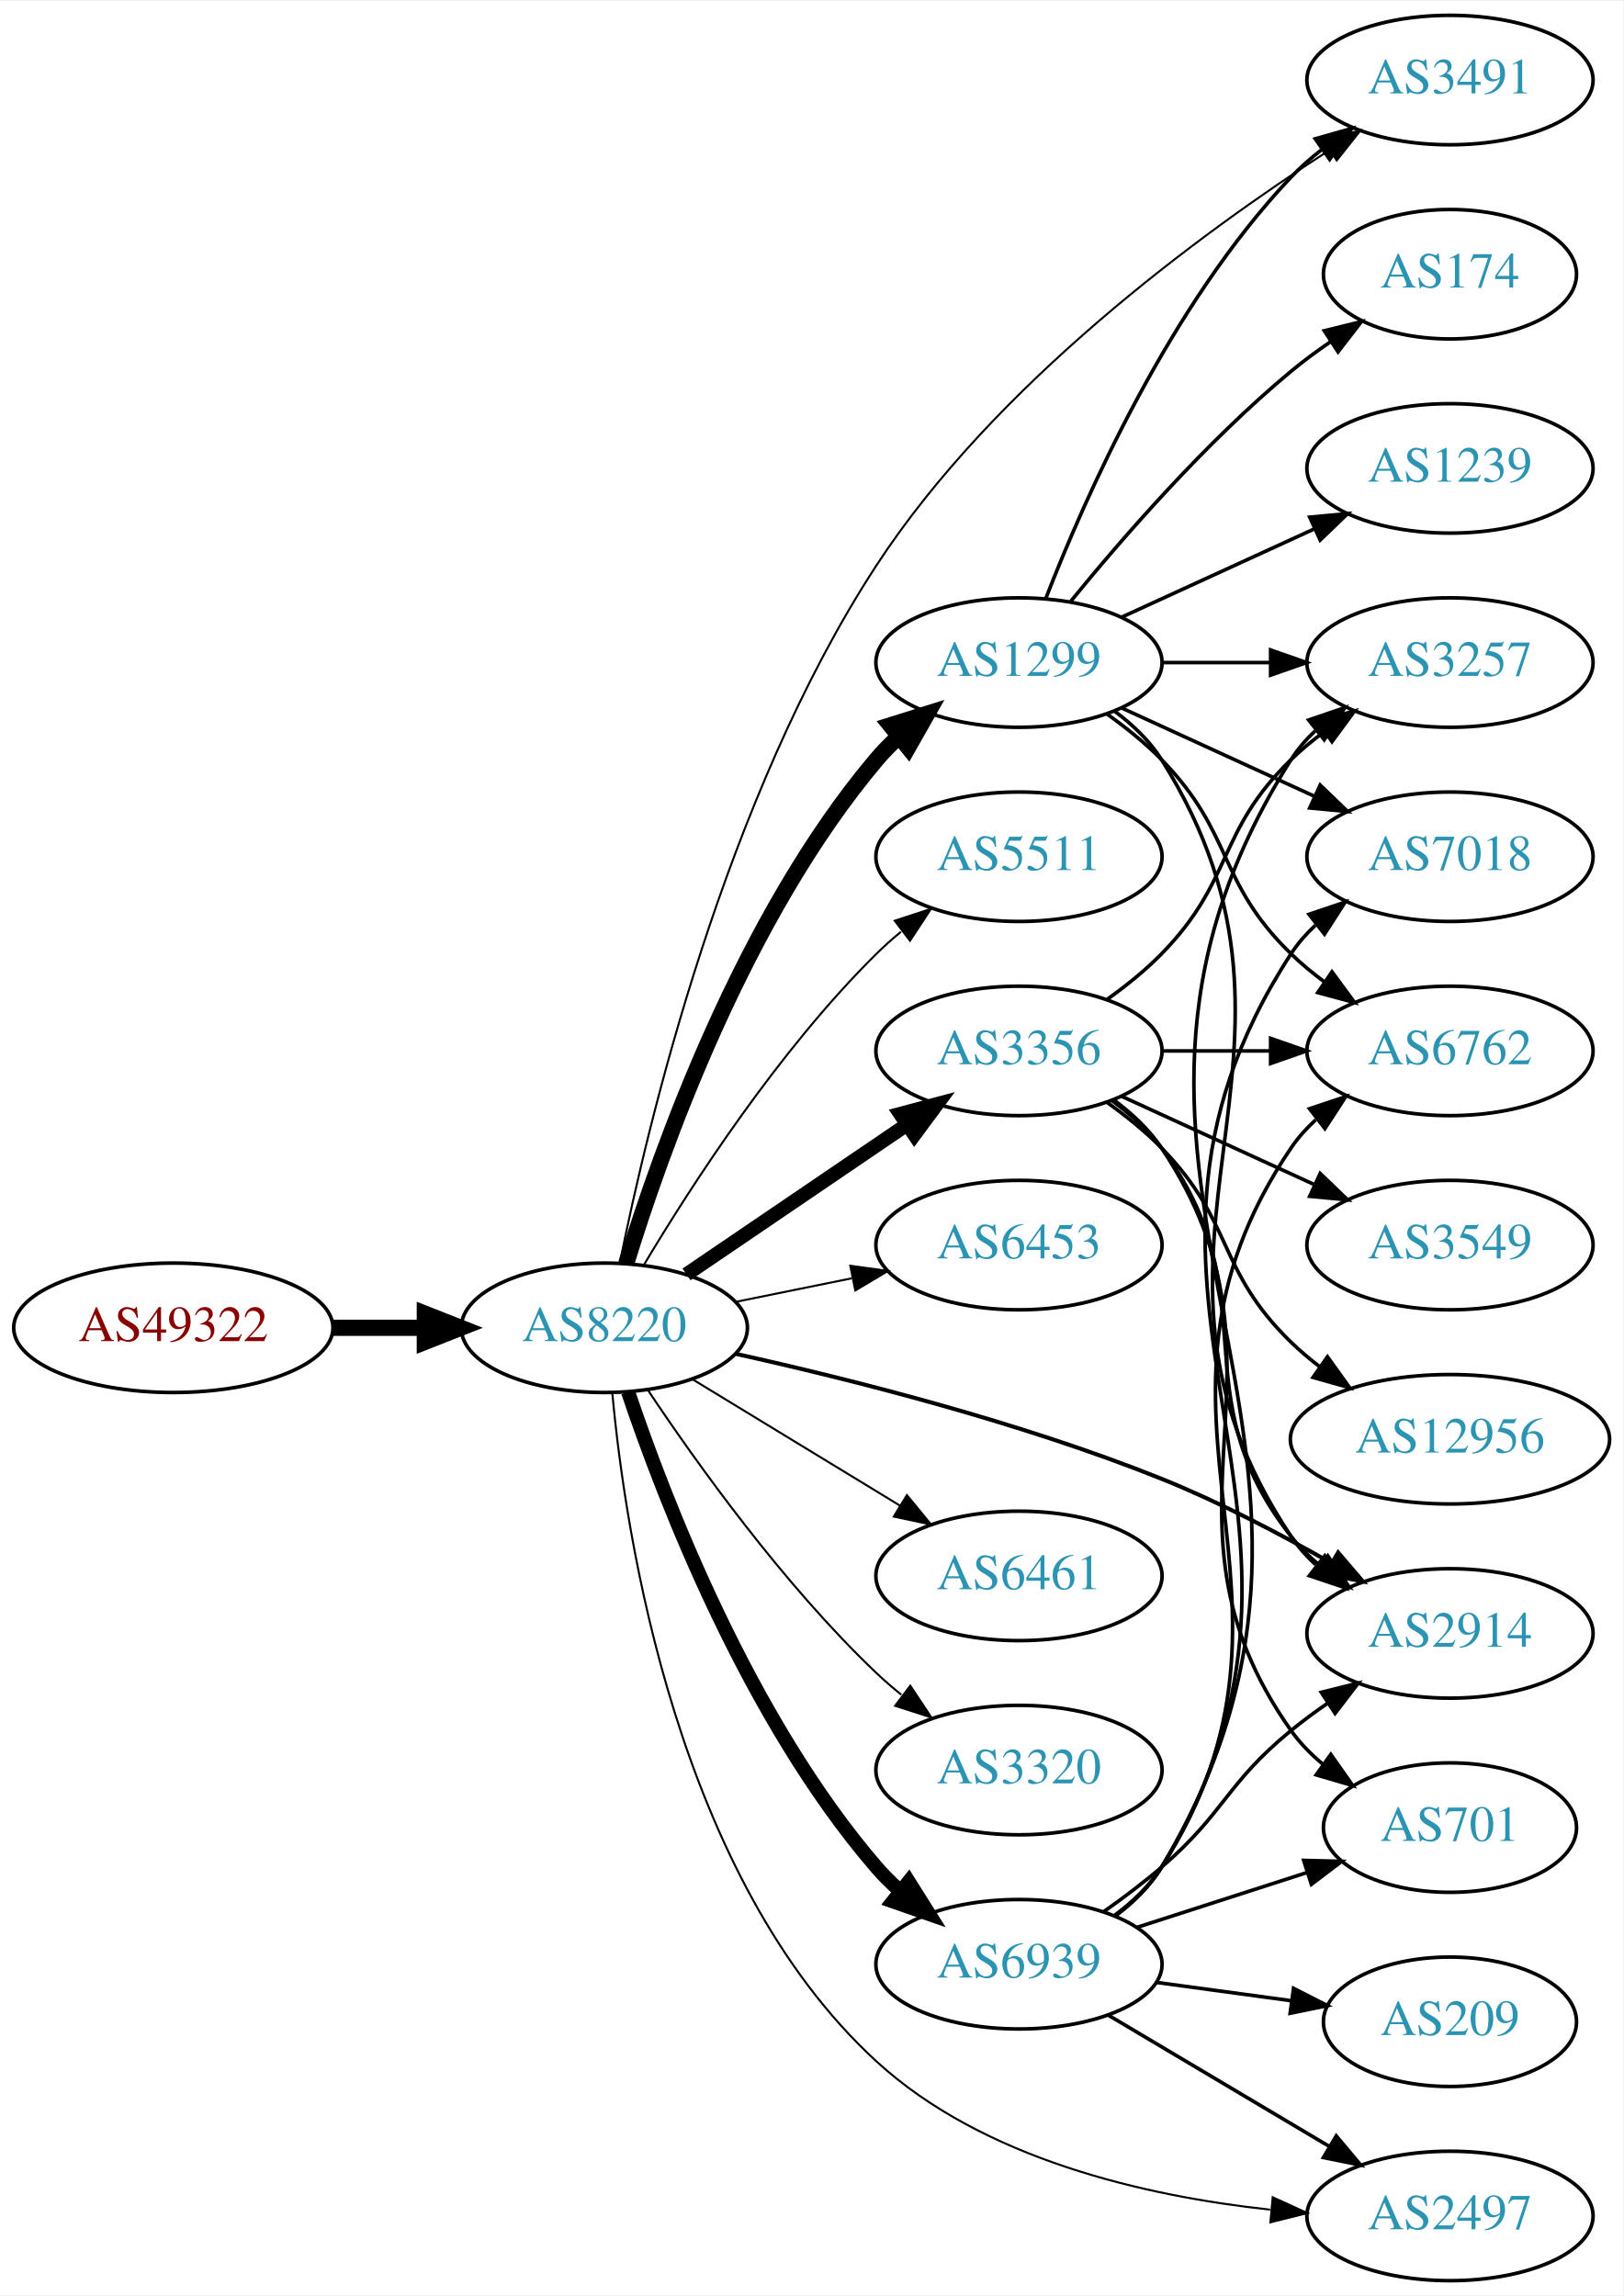
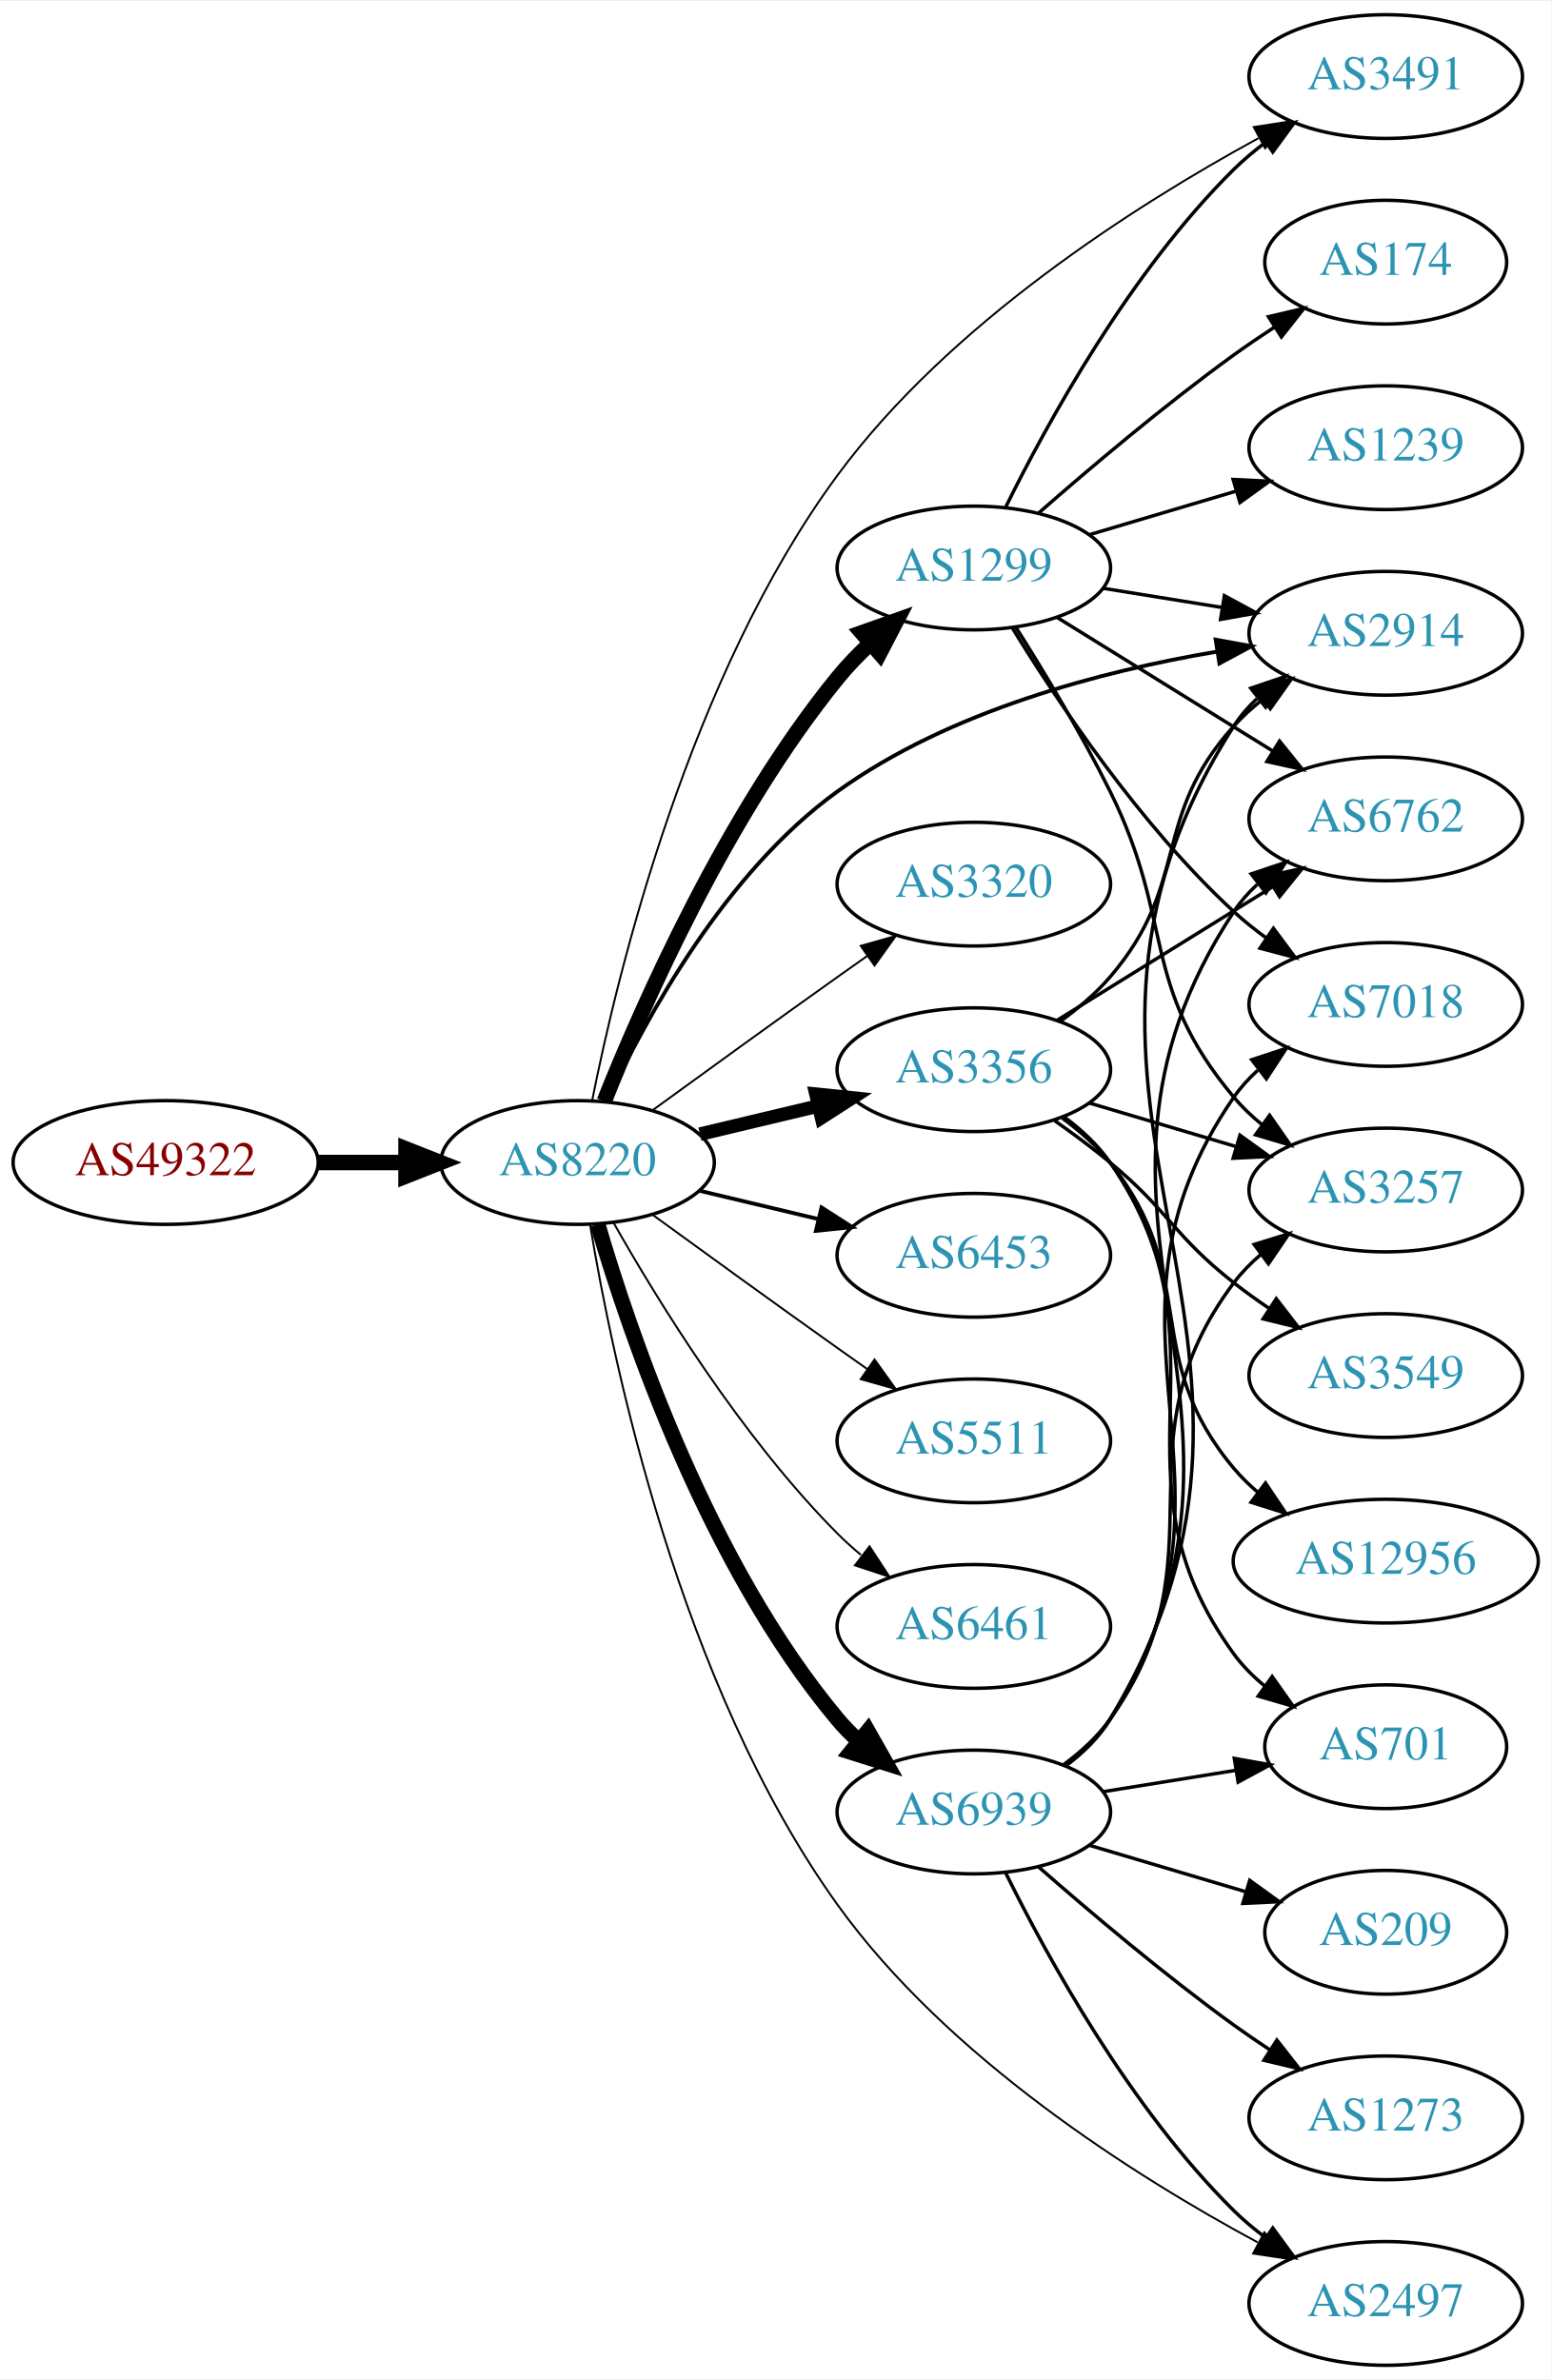
- <svg xmlns="http://www.w3.org/2000/svg" xmlns:xlink="http://www.w3.org/1999/xlink" width="451pt" height="638pt" viewBox="0.00 0.00 451.37 638.00">
-   <g id="graph0" class="graph" transform="scale(1 1) rotate(0) translate(4 634)">
-     <polygon fill="white" stroke="none" points="-4,4 -4,-634 447.37,-634 447.37,4 -4,4" />
+ <svg xmlns="http://www.w3.org/2000/svg" xmlns:xlink="http://www.w3.org/1999/xlink" width="451pt" height="692pt" viewBox="0.00 0.00 451.37 692.00">
+   <g id="graph0" class="graph" transform="scale(1 1) rotate(0) translate(4 688)">
+     <polygon fill="white" stroke="none" points="-4,4 -4,-688 447.37,-688 447.37,4 -4,4" />
    <g id="node1" class="node">
      <g id="a_node1">
        <a xlink:href="/asn/49322" xlink:title="AS49322 ~ ViM Internetdienstleistungen GmbH [AT]">
-           <ellipse fill="#ffffff" stroke="black" cx="44.196" cy="-265" rx="44.393" ry="18" />
-           <text text-anchor="middle" x="44.196" y="-261.3" font-family="Times,serif" font-size="14.00" fill="#880000">AS49322</text>
+           <ellipse fill="#ffffff" stroke="black" cx="44.196" cy="-350" rx="44.393" ry="18" />
+           <text text-anchor="middle" x="44.196" y="-346.3" font-family="Times,serif" font-size="14.00" fill="#880000">AS49322</text>
        </a>
      </g>
    </g>
    <g id="node2" class="node">
      <g id="a_node2">
        <a xlink:href="/asn/8220" xlink:title="AS8220 ~ COLT [GB]">
-           <ellipse fill="#ffffff" stroke="black" cx="164.039" cy="-265" rx="39.794" ry="18" />
-           <text text-anchor="middle" x="164.039" y="-261.3" font-family="Times,serif" font-size="14.00" fill="#2c94b3">AS8220</text>
+           <ellipse fill="#ffffff" stroke="black" cx="164.039" cy="-350" rx="39.794" ry="18" />
+           <text text-anchor="middle" x="164.039" y="-346.3" font-family="Times,serif" font-size="14.00" fill="#2c94b3">AS8220</text>
        </a>
      </g>
    </g>
    <g id="edge1" class="edge">
-       <path fill="none" stroke="black" stroke-width="4.5" d="M88.407,-265C96.72,-265 105.482,-265 113.965,-265" />
-       <polygon fill="black" stroke="black" stroke-width="4.5" points="114.123,-268.938 124.123,-265 114.123,-261.063 114.123,-268.938" />
+       <path fill="none" stroke="black" stroke-width="4.5" d="M88.407,-350C96.72,-350 105.482,-350 113.965,-350" />
+       <polygon fill="black" stroke="black" stroke-width="4.5" points="114.123,-353.938 124.123,-350 114.123,-346.063 114.123,-353.938" />
    </g>
    <g id="node3" class="node">
      <g id="a_node3">
        <a xlink:href="/asn/1299" xlink:title="AS1299 ~ Telia Carrier [EU]">
-           <ellipse fill="#ffffff" stroke="black" cx="279.332" cy="-450" rx="39.794" ry="18" />
-           <text text-anchor="middle" x="279.332" y="-446.3" font-family="Times,serif" font-size="14.00" fill="#2c94b3">AS1299</text>
+           <ellipse fill="#ffffff" stroke="black" cx="279.332" cy="-523" rx="39.794" ry="18" />
+           <text text-anchor="middle" x="279.332" y="-519.3" font-family="Times,serif" font-size="14.00" fill="#2c94b3">AS1299</text>
        </a>
      </g>
    </g>
    <g id="edge2" class="edge">
-       <path fill="none" stroke="black" stroke-width="4.5" d="M170.1,-282.8C179.636,-313.948 202.695,-379.188 239.685,-423 241.566,-425.228 243.672,-427.359 245.904,-429.376" />
-       <polygon fill="black" stroke="black" stroke-width="4.5" points="243.578,-432.559 253.833,-435.775 248.524,-426.431 243.578,-432.559" />
+       <path fill="none" stroke="black" stroke-width="4.5" d="M171.798,-367.805C183.029,-395.923 207.518,-451.469 239.685,-491 242.546,-494.516 245.84,-497.924 249.274,-501.124" />
+       <polygon fill="black" stroke="black" stroke-width="4.5" points="246.769,-504.163 256.898,-507.755 251.937,-498.221 246.769,-504.163" />
    </g>
    <g id="node4" class="node">
      <g id="a_node4">
-         <a xlink:href="/asn/3356" xlink:title="AS3356 ~ Level 3 Parent, LLC [US]">
-           <ellipse fill="#ffffff" stroke="black" cx="279.332" cy="-342" rx="39.794" ry="18" />
-           <text text-anchor="middle" x="279.332" y="-338.3" font-family="Times,serif" font-size="14.00" fill="#2c94b3">AS3356</text>
+         <a xlink:href="/asn/2914" xlink:title="AS2914 ~ NTT America, Inc. [US]">
+           <ellipse fill="#ffffff" stroke="black" cx="399.174" cy="-504" rx="39.794" ry="18" />
+           <text text-anchor="middle" x="399.174" y="-500.3" font-family="Times,serif" font-size="14.00" fill="#2c94b3">AS2914</text>
        </a>
      </g>
    </g>
    <g id="edge3" class="edge">
-       <path fill="none" stroke="black" stroke-width="3.938" d="M186.883,-279.846C204.28,-291.67 228.827,-308.354 248.11,-321.46" />
-       <polygon fill="black" stroke="black" stroke-width="3.938" points="246.317,-324.473 256.555,-327.199 250.251,-318.683 246.317,-324.473" />
+       <path fill="none" stroke="black" stroke-width="1.125" d="M172.625,-367.77C183.798,-391.818 206.951,-434.42 239.685,-458 272.235,-481.447 316.59,-493.007 350.099,-498.668" />
+       <polygon fill="black" stroke="black" stroke-width="1.125" points="349.704,-502.149 360.126,-500.242 350.79,-495.233 349.704,-502.149" />
    </g>
    <g id="node5" class="node">
      <g id="a_node5">
-         <a xlink:href="/asn/5511" xlink:title="AS5511 ~ Orange S.A. [FR]">
-           <ellipse fill="#ffffff" stroke="black" cx="279.332" cy="-396" rx="39.794" ry="18" />
-           <text text-anchor="middle" x="279.332" y="-392.3" font-family="Times,serif" font-size="14.00" fill="#2c94b3">AS5511</text>
+         <a xlink:href="/asn/3356" xlink:title="AS3356 ~ Level 3 Parent, LLC [US]">
+           <ellipse fill="#ffffff" stroke="black" cx="279.332" cy="-377" rx="39.794" ry="18" />
+           <text text-anchor="middle" x="279.332" y="-373.3" font-family="Times,serif" font-size="14.00" fill="#2c94b3">AS3356</text>
        </a>
      </g>
    </g>
    <g id="edge4" class="edge">
-       <path fill="none" stroke="black" stroke-width="0.562" d="M175.089,-282.569C188.137,-304.427 212.483,-342.142 239.685,-369 241.815,-371.103 244.124,-373.155 246.519,-375.129" />
-       <polygon fill="black" stroke="black" stroke-width="0.562" points="244.78,-378.206 254.851,-381.498 249.031,-372.644 244.78,-378.206" />
+       <path fill="none" stroke="black" stroke-width="3.938" d="M199.646,-358.248C210.517,-360.838 222.671,-363.735 234.114,-366.462" />
+       <polygon fill="black" stroke="black" stroke-width="3.938" points="233.397,-369.889 243.936,-368.803 235.02,-363.08 233.397,-369.889" />
    </g>
    <g id="node6" class="node">
      <g id="a_node6">
-         <a xlink:href="/asn/2914" xlink:title="AS2914 ~ NTT America, Inc. [US]">
-           <ellipse fill="#ffffff" stroke="black" cx="399.174" cy="-180" rx="39.794" ry="18" />
-           <text text-anchor="middle" x="399.174" y="-176.3" font-family="Times,serif" font-size="14.00" fill="#2c94b3">AS2914</text>
+         <a xlink:href="/asn/3320" xlink:title="AS3320 ~ DTAG [DE]">
+           <ellipse fill="#ffffff" stroke="black" cx="279.332" cy="-431" rx="39.794" ry="18" />
+           <text text-anchor="middle" x="279.332" y="-427.3" font-family="Times,serif" font-size="14.00" fill="#2c94b3">AS3320</text>
        </a>
      </g>
    </g>
    <g id="edge5" class="edge">
-       <path fill="none" stroke="black" stroke-width="1.125" d="M200.644,-257.745C232.342,-250.713 279.647,-238.796 318.978,-223 335.056,-216.543 352.044,-207.626 366.145,-199.585" />
-       <polygon fill="black" stroke="black" stroke-width="1.125" points="368.071,-202.514 374.957,-194.463 364.553,-196.463 368.071,-202.514" />
+       <path fill="none" stroke="black" stroke-width="0.562" d="M185.887,-365.222C200.821,-376.091 221.435,-391.025 239.685,-404 242.506,-406.005 245.449,-408.085 248.397,-410.159" />
+       <polygon fill="black" stroke="black" stroke-width="0.562" points="246.424,-413.05 256.621,-415.926 250.443,-407.319 246.424,-413.05" />
    </g>
    <g id="node7" class="node">
      <g id="a_node7">
-         <a xlink:href="/asn/6453" xlink:title="AS6453 ~ TATA COMMUNICATIONS (AMERICA) INC [US]">
-           <ellipse fill="#ffffff" stroke="black" cx="279.332" cy="-288" rx="39.794" ry="18" />
-           <text text-anchor="middle" x="279.332" y="-284.3" font-family="Times,serif" font-size="14.00" fill="#2c94b3">AS6453</text>
-         </a>
-       </g>
-     </g>
-     <g id="edge6" class="edge">
-       <path fill="none" stroke="black" stroke-width="0.562" d="M200.574,-272.214C210.803,-274.291 222.104,-276.585 232.846,-278.766" />
-       <polygon fill="black" stroke="black" stroke-width="0.562" points="232.425,-282.252 242.922,-280.811 233.818,-275.392 232.425,-282.252" />
-     </g>
-     <g id="node8" class="node">
-       <g id="a_node8">
        <a xlink:href="/asn/2497" xlink:title="AS2497 ~ Internet Initiative Japan Inc. [JP]">
          <ellipse fill="#ffffff" stroke="black" cx="399.174" cy="-18" rx="39.794" ry="18" />
          <text text-anchor="middle" x="399.174" y="-14.3" font-family="Times,serif" font-size="14.00" fill="#2c94b3">AS2497</text>
        </a>
      </g>
    </g>
+     <g id="edge6" class="edge">
+       <path fill="none" stroke="black" stroke-width="0.562" d="M167.689,-331.884C174.161,-292.597 193.728,-197.958 239.685,-134 271.649,-89.516 325.907,-55.183 361.892,-35.778" />
+       <polygon fill="black" stroke="black" stroke-width="0.562" points="363.859,-38.697 371.072,-30.936 360.594,-32.505 363.859,-38.697" />
+     </g>
+     <g id="node8" class="node">
+       <g id="a_node8">
+         <a xlink:href="/asn/6453" xlink:title="AS6453 ~ TATA COMMUNICATIONS (AMERICA) INC [US]">
+           <ellipse fill="#ffffff" stroke="black" cx="279.332" cy="-323" rx="39.794" ry="18" />
+           <text text-anchor="middle" x="279.332" y="-319.3" font-family="Times,serif" font-size="14.00" fill="#2c94b3">AS6453</text>
+         </a>
+       </g>
+     </g>
    <g id="edge7" class="edge">
-       <path fill="none" stroke="black" stroke-width="0.562" d="M166.241,-247.009C169.883,-207.344 184.25,-111.869 239.685,-61 269.383,-33.748 314.615,-23.482 349.167,-19.752" />
-       <polygon fill="black" stroke="black" stroke-width="0.562" points="349.883,-23.201 359.518,-18.793 349.237,-16.23 349.883,-23.201" />
+       <path fill="none" stroke="black" stroke-width="1.125" d="M199.646,-341.752C210.517,-339.162 222.671,-336.265 234.114,-333.538" />
+       <polygon fill="black" stroke="black" stroke-width="1.125" points="235.02,-336.92 243.936,-331.197 233.397,-330.111 235.02,-336.92" />
    </g>
    <g id="node9" class="node">
      <g id="a_node9">
-         <a xlink:href="/asn/6461" xlink:title="AS6461 ~ Zayo Bandwidth [US]">
-           <ellipse fill="#ffffff" stroke="black" cx="279.332" cy="-196" rx="39.794" ry="18" />
-           <text text-anchor="middle" x="279.332" y="-192.3" font-family="Times,serif" font-size="14.00" fill="#2c94b3">AS6461</text>
+         <a xlink:href="/asn/5511" xlink:title="AS5511 ~ Orange S.A. [FR]">
+           <ellipse fill="#ffffff" stroke="black" cx="279.332" cy="-269" rx="39.794" ry="18" />
+           <text text-anchor="middle" x="279.332" y="-265.3" font-family="Times,serif" font-size="14.00" fill="#2c94b3">AS5511</text>
        </a>
      </g>
    </g>
    <g id="edge8" class="edge">
-       <path fill="none" stroke="black" stroke-width="0.562" d="M188.513,-250.703C205.223,-240.526 227.878,-226.728 246.255,-215.536" />
-       <polygon fill="black" stroke="black" stroke-width="0.562" points="248.167,-218.469 254.887,-210.279 244.526,-212.491 248.167,-218.469" />
+       <path fill="none" stroke="black" stroke-width="0.562" d="M185.887,-334.778C200.821,-323.909 221.435,-308.975 239.685,-296 242.506,-293.995 245.449,-291.915 248.397,-289.841" />
+       <polygon fill="black" stroke="black" stroke-width="0.562" points="250.443,-292.681 256.621,-284.074 246.424,-286.95 250.443,-292.681" />
    </g>
    <g id="node10" class="node">
      <g id="a_node10">
-         <a xlink:href="/asn/3320" xlink:title="AS3320 ~ DTAG [DE]">
-           <ellipse fill="#ffffff" stroke="black" cx="279.332" cy="-142" rx="39.794" ry="18" />
-           <text text-anchor="middle" x="279.332" y="-138.3" font-family="Times,serif" font-size="14.00" fill="#2c94b3">AS3320</text>
+         <a xlink:href="/asn/6461" xlink:title="AS6461 ~ Zayo Bandwidth [US]">
+           <ellipse fill="#ffffff" stroke="black" cx="279.332" cy="-215" rx="39.794" ry="18" />
+           <text text-anchor="middle" x="279.332" y="-211.3" font-family="Times,serif" font-size="14.00" fill="#2c94b3">AS6461</text>
        </a>
      </g>
    </g>
    <g id="edge9" class="edge">
-       <path fill="none" stroke="black" stroke-width="0.562" d="M176.081,-247.789C189.573,-227.542 213.82,-193.577 239.685,-169 241.855,-166.939 244.193,-164.915 246.607,-162.961" />
-       <polygon fill="black" stroke="black" stroke-width="0.562" points="249.112,-165.455 254.974,-156.63 244.888,-159.873 249.112,-165.455" />
+       <path fill="none" stroke="black" stroke-width="0.562" d="M174.498,-332.51C187.28,-309.904 211.712,-270.114 239.685,-242 241.796,-239.879 244.092,-237.812 246.477,-235.829" />
+       <polygon fill="black" stroke="black" stroke-width="0.562" points="248.993,-238.31 254.793,-229.444 244.73,-232.758 248.993,-238.31" />
    </g>
    <g id="node11" class="node">
      <g id="a_node11">
        <a xlink:href="/asn/6939" xlink:title="AS6939 ~ Hurricane Electric LLC [US]">
-           <ellipse fill="#ffffff" stroke="black" cx="279.332" cy="-88" rx="39.794" ry="18" />
-           <text text-anchor="middle" x="279.332" y="-84.3" font-family="Times,serif" font-size="14.00" fill="#2c94b3">AS6939</text>
+           <ellipse fill="#ffffff" stroke="black" cx="279.332" cy="-161" rx="39.794" ry="18" />
+           <text text-anchor="middle" x="279.332" y="-157.3" font-family="Times,serif" font-size="14.00" fill="#2c94b3">AS6939</text>
        </a>
      </g>
    </g>
    <g id="edge10" class="edge">
-       <path fill="none" stroke="black" stroke-width="3.938" d="M170.644,-247.163C180.711,-217.248 204.172,-156.202 239.685,-115 241.639,-112.733 243.823,-110.563 246.131,-108.509" />
-       <polygon fill="black" stroke="black" stroke-width="3.938" points="248.667,-110.963 254.307,-101.994 244.305,-105.489 248.667,-110.963" />
+       <path fill="none" stroke="black" stroke-width="4.5" d="M169.913,-331.998C179.227,-300.156 202.043,-233.019 239.685,-188 241.555,-185.763 243.654,-183.626 245.88,-181.604" />
+       <polygon fill="black" stroke="black" stroke-width="4.5" points="248.502,-184.548 253.799,-175.196 243.548,-178.426 248.502,-184.548" />
    </g>
    <g id="node12" class="node">
      <g id="a_node12">
        <a xlink:href="/asn/3491" xlink:title="AS3491 ~ PCCW Global, Inc. [US]">
-           <ellipse fill="#ffffff" stroke="black" cx="399.174" cy="-612" rx="39.794" ry="18" />
-           <text text-anchor="middle" x="399.174" y="-608.3" font-family="Times,serif" font-size="14.00" fill="#2c94b3">AS3491</text>
+           <ellipse fill="#ffffff" stroke="black" cx="399.174" cy="-666" rx="39.794" ry="18" />
+           <text text-anchor="middle" x="399.174" y="-662.3" font-family="Times,serif" font-size="14.00" fill="#2c94b3">AS3491</text>
        </a>
      </g>
    </g>
    <g id="edge11" class="edge">
-       <path fill="none" stroke="black" stroke-width="0.562" d="M168.352,-283.042C176.004,-321.326 197.561,-412.466 239.685,-477 272.56,-527.364 329.658,-569.292 365.6,-592.472" />
-       <polygon fill="black" stroke="black" stroke-width="0.562" points="363.934,-595.56 374.255,-597.955 367.681,-589.647 363.934,-595.56" />
-     </g>
-     <g id="edge14" class="edge">
-       <path fill="none" stroke="black" d="M305.858,-436.528C310.903,-432.777 315.658,-428.26 318.978,-423 370.928,-340.7 300.94,-287.944 354.978,-207 356.893,-204.131 359.227,-201.51 361.808,-199.128" />
-       <polygon fill="black" stroke="black" points="364.359,-201.579 370.12,-192.687 360.071,-196.046 364.359,-201.579" />
-     </g>
-     <g id="edge15" class="edge">
-       <path fill="none" stroke="black" d="M286.855,-467.994C297.605,-495.728 321.262,-549.429 354.978,-585 357.564,-587.728 360.481,-590.294 363.55,-592.677" />
-       <polygon fill="black" stroke="black" points="361.704,-595.658 371.898,-598.543 365.728,-589.93 361.704,-595.658" />
+       <path fill="none" stroke="black" stroke-width="0.562" d="M168.314,-368.174C175.722,-405.357 196.578,-491.532 239.685,-550 272.191,-594.089 326.31,-628.523 362.118,-648.058" />
+       <polygon fill="black" stroke="black" stroke-width="0.562" points="360.78,-651.312 371.25,-652.935 364.077,-645.137 360.78,-651.312" />
+     </g>
+     <g id="edge18" class="edge">
+       <path fill="none" stroke="black" d="M316.972,-517.092C327.946,-515.323 340.129,-513.359 351.65,-511.501" />
+       <polygon fill="black" stroke="black" points="352.241,-514.951 361.557,-509.904 351.127,-508.04 352.241,-514.951" />
+     </g>
+     <g id="edge21" class="edge">
+       <path fill="none" stroke="black" d="M288.651,-540.816C300.674,-565.17 324.808,-609.225 354.978,-639 357.801,-641.786 360.96,-644.424 364.251,-646.881" />
+       <polygon fill="black" stroke="black" points="362.361,-649.829 372.588,-652.596 366.319,-644.055 362.361,-649.829" />
    </g>
    <g id="node13" class="node">
      <g id="a_node13">
-         <a xlink:href="/asn/174" xlink:title="AS174 ~ Cogent Communications [US]">
-           <ellipse fill="#ffffff" stroke="black" cx="399.174" cy="-558" rx="35.194" ry="18" />
-           <text text-anchor="middle" x="399.174" y="-554.3" font-family="Times,serif" font-size="14.00" fill="#2c94b3">AS174</text>
-         </a>
-       </g>
-     </g>
-     <g id="edge12" class="edge">
-       <path fill="none" stroke="black" d="M293.751,-467.065C307.865,-484.375 331.28,-511.345 354.978,-531 358.441,-533.872 362.234,-536.669 366.088,-539.308" />
-       <polygon fill="black" stroke="black" points="364.231,-542.275 374.521,-544.797 368.05,-536.408 364.231,-542.275" />
-     </g>
-     <g id="node14" class="node">
-       <g id="a_node14">
-         <a xlink:href="/asn/3257" xlink:title="AS3257 ~ GTT [DE]">
+         <a xlink:href="/asn/6762" xlink:title="AS6762 ~ TELECOM ITALIA SPARKLE S.p.A. [IT]">
          <ellipse fill="#ffffff" stroke="black" cx="399.174" cy="-450" rx="39.794" ry="18" />
-           <text text-anchor="middle" x="399.174" y="-446.3" font-family="Times,serif" font-size="14.00" fill="#2c94b3">AS3257</text>
-         </a>
-       </g>
-     </g>
-     <g id="edge13" class="edge">
-       <path fill="none" stroke="black" d="M319.244,-450C328.798,-450 339.147,-450 349.11,-450" />
-       <polygon fill="black" stroke="black" points="349.302,-453.5 359.302,-450 349.302,-446.5 349.302,-453.5" />
-     </g>
-     <g id="node15" class="node">
-       <g id="a_node15">
-         <a xlink:href="/asn/1239" xlink:title="AS1239 ~ Sprint [US]">
-           <ellipse fill="#ffffff" stroke="black" cx="399.174" cy="-504" rx="39.794" ry="18" />
-           <text text-anchor="middle" x="399.174" y="-500.3" font-family="Times,serif" font-size="14.00" fill="#2c94b3">AS1239</text>
-         </a>
-       </g>
-     </g>
-     <g id="edge16" class="edge">
-       <path fill="none" stroke="black" d="M307.96,-462.661C323.917,-469.973 344.188,-479.261 361.471,-487.181" />
-       <polygon fill="black" stroke="black" points="360.169,-490.435 370.718,-491.419 363.085,-484.071 360.169,-490.435" />
-     </g>
-     <g id="node16" class="node">
-       <g id="a_node16">
-         <a xlink:href="/asn/6762" xlink:title="AS6762 ~ TELECOM ITALIA SPARKLE S.p.A. [IT]">
-           <ellipse fill="#ffffff" stroke="black" cx="399.174" cy="-342" rx="39.794" ry="18" />
-           <text text-anchor="middle" x="399.174" y="-338.3" font-family="Times,serif" font-size="14.00" fill="#2c94b3">AS6762</text>
-         </a>
-       </g>
-     </g>
-     <g id="edge17" class="edge">
-       <path fill="none" stroke="black" d="M303.926,-435.611C309.182,-431.852 314.513,-427.563 318.978,-423 339.151,-402.383 334.285,-389.094 354.978,-369 357.823,-366.237 360.997,-363.614 364.297,-361.166" />
-       <polygon fill="black" stroke="black" points="366.363,-363.994 372.645,-355.462 362.414,-358.214 366.363,-363.994" />
+           <text text-anchor="middle" x="399.174" y="-446.3" font-family="Times,serif" font-size="14.00" fill="#2c94b3">AS6762</text>
+         </a>
+       </g>
+     </g>
+     <g id="edge24" class="edge">
+       <path fill="none" stroke="black" d="M303.614,-508.578C321.529,-497.479 346.486,-482.019 366.263,-469.768" />
+       <polygon fill="black" stroke="black" points="368.283,-472.634 374.941,-464.392 364.596,-466.683 368.283,-472.634" />
    </g>
    <g id="node17" class="node">
      <g id="a_node17">
+         <a xlink:href="/asn/3257" xlink:title="AS3257 ~ GTT [DE]">
+           <ellipse fill="#ffffff" stroke="black" cx="399.174" cy="-342" rx="39.794" ry="18" />
+           <text text-anchor="middle" x="399.174" y="-338.3" font-family="Times,serif" font-size="14.00" fill="#2c94b3">AS3257</text>
+         </a>
+       </g>
+     </g>
+     <g id="edge23" class="edge">
+       <path fill="none" stroke="black" d="M291.57,-505.747C299.71,-492.874 310.695,-474.702 318.978,-458 337.936,-419.774 327.547,-401.683 354.978,-369 357.394,-366.121 360.199,-363.454 363.196,-361.007" />
+       <polygon fill="black" stroke="black" points="365.386,-363.744 371.446,-355.054 361.289,-358.068 365.386,-363.744" />
+     </g>
+     <g id="node18" class="node">
+       <g id="a_node18">
        <a xlink:href="/asn/7018" xlink:title="AS7018 ~ AT&amp;T Services, Inc. [US]">
          <ellipse fill="#ffffff" stroke="black" cx="399.174" cy="-396" rx="39.794" ry="18" />
          <text text-anchor="middle" x="399.174" y="-392.3" font-family="Times,serif" font-size="14.00" fill="#2c94b3">AS7018</text>
        </a>
      </g>
    </g>
-     <g id="edge18" class="edge">
-       <path fill="none" stroke="black" d="M307.96,-437.339C323.917,-430.027 344.188,-420.739 361.471,-412.819" />
-       <polygon fill="black" stroke="black" points="363.085,-415.929 370.718,-408.581 360.169,-409.565 363.085,-415.929" />
-     </g>
    <g id="edge19" class="edge">
-       <path fill="none" stroke="black" d="M305.262,-328.118C310.338,-324.389 315.256,-319.984 318.978,-315 349.249,-274.458 323.679,-246.754 354.978,-207 357.303,-204.047 360.047,-201.33 363.006,-198.853" />
-       <polygon fill="black" stroke="black" points="365.199,-201.585 371.203,-192.855 361.065,-195.936 365.199,-201.585" />
+       <path fill="none" stroke="black" d="M290.541,-505.546C303.573,-484.281 327.723,-448.092 354.978,-423 357.896,-420.314 361.117,-417.74 364.445,-415.322" />
+       <polygon fill="black" stroke="black" points="366.503,-418.156 372.829,-409.657 362.584,-412.356 366.503,-418.156" />
+     </g>
+     <g id="node19" class="node">
+       <g id="a_node19">
+         <a xlink:href="/asn/1239" xlink:title="AS1239 ~ Sprint [US]">
+           <ellipse fill="#ffffff" stroke="black" cx="399.174" cy="-558" rx="39.794" ry="18" />
+           <text text-anchor="middle" x="399.174" y="-554.3" font-family="Times,serif" font-size="14.00" fill="#2c94b3">AS1239</text>
+         </a>
+       </g>
+     </g>
+     <g id="edge20" class="edge">
+       <path fill="none" stroke="black" d="M312.845,-532.657C326.001,-536.564 341.373,-541.13 355.417,-545.301" />
+       <polygon fill="black" stroke="black" points="354.776,-548.761 365.358,-548.253 356.769,-542.051 354.776,-548.761" />
+     </g>
+     <g id="node20" class="node">
+       <g id="a_node20">
+         <a xlink:href="/asn/174" xlink:title="AS174 ~ Cogent Communications [US]">
+           <ellipse fill="#ffffff" stroke="black" cx="399.174" cy="-612" rx="35.194" ry="18" />
+           <text text-anchor="middle" x="399.174" y="-608.3" font-family="Times,serif" font-size="14.00" fill="#2c94b3">AS174</text>
+         </a>
+       </g>
    </g>
    <g id="edge22" class="edge">
-       <path fill="none" stroke="black" d="M303.926,-356.389C309.182,-360.148 314.513,-364.437 318.978,-369 339.151,-389.617 334.285,-402.906 354.978,-423 357.823,-425.763 360.997,-428.386 364.297,-430.834" />
-       <polygon fill="black" stroke="black" points="362.414,-433.786 372.645,-436.538 366.363,-428.006 362.414,-433.786" />
-     </g>
-     <g id="edge23" class="edge">
-       <path fill="none" stroke="black" d="M319.244,-342C328.798,-342 339.147,-342 349.11,-342" />
-       <polygon fill="black" stroke="black" points="349.302,-345.5 359.302,-342 349.302,-338.5 349.302,-345.5" />
-     </g>
-     <g id="node18" class="node">
-       <g id="a_node18">
+       <path fill="none" stroke="black" d="M298.189,-538.995C312.979,-551.954 334.771,-570.394 354.978,-585 358.707,-587.696 362.705,-590.411 366.708,-593.026" />
+       <polygon fill="black" stroke="black" points="365.063,-596.128 375.378,-598.546 368.822,-590.223 365.063,-596.128" />
+     </g>
+     <g id="edge14" class="edge">
+       <path fill="none" stroke="black" d="M304.369,-390.983C309.606,-394.758 314.819,-399.157 318.978,-404 342.546,-431.444 330.715,-450.168 354.978,-477 357.499,-479.788 360.373,-482.394 363.414,-484.802" />
+       <polygon fill="black" stroke="black" points="361.545,-487.768 371.725,-490.703 365.598,-482.06 361.545,-487.768" />
+     </g>
+     <g id="edge12" class="edge">
+       <path fill="none" stroke="black" d="M303.614,-391.422C321.529,-402.521 346.486,-417.981 366.263,-430.232" />
+       <polygon fill="black" stroke="black" points="364.596,-433.317 374.941,-435.608 368.283,-427.366 364.596,-433.317" />
+     </g>
+     <g id="node14" class="node">
+       <g id="a_node14">
        <a xlink:href="/asn/3549" xlink:title="AS3549 ~ Level 3 Parent, LLC [US]">
          <ellipse fill="#ffffff" stroke="black" cx="399.174" cy="-288" rx="39.794" ry="18" />
          <text text-anchor="middle" x="399.174" y="-284.3" font-family="Times,serif" font-size="14.00" fill="#2c94b3">AS3549</text>
        </a>
      </g>
    </g>
-     <g id="edge20" class="edge">
-       <path fill="none" stroke="black" d="M307.96,-329.339C323.917,-322.027 344.188,-312.739 361.471,-304.819" />
-       <polygon fill="black" stroke="black" points="363.085,-307.929 370.718,-300.581 360.169,-301.565 363.085,-307.929" />
-     </g>
-     <g id="node19" class="node">
-       <g id="a_node19">
-         <a xlink:href="/asn/701" xlink:title="AS701 ~ UUNET [US]">
-           <ellipse fill="#ffffff" stroke="black" cx="399.174" cy="-126" rx="35.194" ry="18" />
-           <text text-anchor="middle" x="399.174" y="-122.3" font-family="Times,serif" font-size="14.00" fill="#2c94b3">AS701</text>
-         </a>
-       </g>
-     </g>
-     <g id="edge21" class="edge">
-       <path fill="none" stroke="black" d="M305.651,-328.393C310.707,-324.649 315.518,-320.169 318.978,-315 360.003,-253.706 312.399,-213.225 354.978,-153 357.448,-149.507 360.527,-146.37 363.896,-143.579" />
-       <polygon fill="black" stroke="black" points="366.035,-146.352 372.136,-137.69 361.965,-140.657 366.035,-146.352" />
-     </g>
-     <g id="node20" class="node">
-       <g id="a_node20">
+     <g id="edge13" class="edge">
+       <path fill="none" stroke="black" d="M302.857,-362.176C308.264,-358.371 313.93,-354.171 318.978,-350 336.181,-335.786 337.417,-328.769 354.978,-315 358.266,-312.422 361.812,-309.875 365.409,-307.437" />
+       <polygon fill="black" stroke="black" points="367.323,-310.367 373.795,-301.979 363.505,-304.5 367.323,-310.367" />
+     </g>
+     <g id="node15" class="node">
+       <g id="a_node15">
        <a xlink:href="/asn/12956" xlink:title="AS12956 ~ TELXIUS [ES]">
          <ellipse fill="#ffffff" stroke="black" cx="399.174" cy="-234" rx="44.393" ry="18" />
          <text text-anchor="middle" x="399.174" y="-230.3" font-family="Times,serif" font-size="14.00" fill="#2c94b3">AS12956</text>
        </a>
      </g>
    </g>
-     <g id="edge24" class="edge">
-       <path fill="none" stroke="black" d="M303.926,-327.611C309.182,-323.852 314.513,-319.563 318.978,-315 339.151,-294.383 334.285,-281.094 354.978,-261 357.464,-258.586 360.202,-256.278 363.055,-254.1" />
-       <polygon fill="black" stroke="black" points="365.11,-256.934 371.291,-248.329 361.092,-251.202 365.11,-256.934" />
-     </g>
-     <g id="edge31" class="edge">
-       <path fill="none" stroke="black" d="M302.98,-102.678C308.383,-106.487 314.017,-110.726 318.978,-115 336.604,-130.184 336.969,-138.272 354.978,-153 358.213,-155.645 361.725,-158.234 365.302,-160.697" />
-       <polygon fill="black" stroke="black" points="363.384,-163.625 373.666,-166.182 367.223,-157.771 363.384,-163.625" />
+     <g id="edge15" class="edge">
+       <path fill="none" stroke="black" d="M305.034,-362.942C310.122,-359.221 315.102,-354.865 318.978,-350 345.564,-316.626 327.547,-293.683 354.978,-261 357.082,-258.494 359.48,-256.148 362.043,-253.968" />
+       <polygon fill="black" stroke="black" points="364.193,-256.731 370.099,-247.935 359.997,-251.128 364.193,-256.731" />
+     </g>
+     <g id="node16" class="node">
+       <g id="a_node16">
+         <a xlink:href="/asn/701" xlink:title="AS701 ~ UUNET [US]">
+           <ellipse fill="#ffffff" stroke="black" cx="399.174" cy="-180" rx="35.194" ry="18" />
+           <text text-anchor="middle" x="399.174" y="-176.3" font-family="Times,serif" font-size="14.00" fill="#2c94b3">AS701</text>
+         </a>
+       </g>
+     </g>
+     <g id="edge16" class="edge">
+       <path fill="none" stroke="black" d="M305.544,-363.321C310.605,-359.58 315.446,-355.121 318.978,-350 356.189,-296.05 316.399,-259.981 354.978,-207 357.496,-203.542 360.605,-200.426 363.992,-197.647" />
+       <polygon fill="black" stroke="black" points="366.131,-200.421 372.25,-191.772 362.073,-194.717 366.131,-200.421" />
+     </g>
+     <g id="edge17" class="edge">
+       <path fill="none" stroke="black" d="M312.845,-367.343C326.001,-363.436 341.373,-358.87 355.417,-354.699" />
+       <polygon fill="black" stroke="black" points="356.769,-357.949 365.358,-351.747 354.776,-351.239 356.769,-357.949" />
+     </g>
+     <g id="edge29" class="edge">
+       <path fill="none" stroke="black" d="M306.019,-174.373C311.056,-178.129 315.767,-182.673 318.978,-188 385.799,-298.856 285.343,-367.89 354.978,-477 356.834,-479.907 359.126,-482.556 361.68,-484.956" />
+       <polygon fill="black" stroke="black" points="359.915,-488.019 369.947,-491.426 364.229,-482.507 359.915,-488.019" />
+     </g>
+     <g id="edge30" class="edge">
+       <path fill="none" stroke="black" d="M288.651,-143.184C300.674,-118.83 324.808,-74.775 354.978,-45 357.801,-42.214 360.96,-39.576 364.251,-37.119" />
+       <polygon fill="black" stroke="black" points="366.319,-39.945 372.588,-31.404 362.361,-34.171 366.319,-39.945" />
+     </g>
+     <g id="edge28" class="edge">
+       <path fill="none" stroke="black" d="M305.909,-174.44C310.951,-178.193 315.692,-182.718 318.978,-188 374.791,-277.719 296.888,-334.738 354.978,-423 356.874,-425.881 359.195,-428.511 361.768,-430.899" />
+       <polygon fill="black" stroke="black" points="360.022,-433.975 370.065,-437.349 364.318,-428.449 360.022,-433.975" />
    </g>
    <g id="edge25" class="edge">
-       <path fill="none" stroke="black" d="M304.179,-73.835C321.829,-63.35 346.08,-48.944 365.529,-37.392" />
-       <polygon fill="black" stroke="black" points="367.552,-40.261 374.362,-32.145 363.977,-34.242 367.552,-40.261" />
-     </g>
-     <g id="edge29" class="edge">
-       <path fill="none" stroke="black" d="M306.049,-101.355C311.085,-105.112 315.787,-109.66 318.978,-115 389.679,-233.304 281.273,-306.543 354.978,-423 356.823,-425.914 359.108,-428.567 361.656,-430.971" />
-       <polygon fill="black" stroke="black" points="359.886,-434.031 369.915,-437.446 364.205,-428.522 359.886,-434.031" />
-     </g>
-     <g id="edge30" class="edge">
-       <path fill="none" stroke="black" d="M305.807,-101.504C310.855,-105.254 315.624,-109.762 318.978,-115 367.681,-191.061 304.345,-240.21 354.978,-315 356.912,-317.856 359.259,-320.469 361.848,-322.845" />
-       <polygon fill="black" stroke="black" points="360.12,-325.933 370.174,-329.277 364.4,-320.394 360.12,-325.933" />
-     </g>
-     <g id="edge26" class="edge">
-       <path fill="none" stroke="black" d="M305.953,-101.413C310.993,-105.167 315.722,-109.7 318.978,-115 378.66,-212.149 292.831,-273.409 354.978,-369 356.858,-371.892 359.168,-374.529 361.733,-376.922" />
-       <polygon fill="black" stroke="black" points="359.979,-379.993 370.018,-383.38 364.283,-374.472 359.979,-379.993" />
+       <path fill="none" stroke="black" d="M316.972,-166.908C329.234,-168.885 343.005,-171.105 355.676,-173.148" />
+       <polygon fill="black" stroke="black" points="355.122,-176.604 365.551,-174.74 356.236,-169.693 355.122,-176.604" />
    </g>
    <g id="edge27" class="edge">
-       <path fill="none" stroke="black" d="M312.221,-98.283C326.759,-102.971 344.1,-108.563 359.386,-113.492" />
-       <polygon fill="black" stroke="black" points="358.493,-116.882 369.085,-116.62 360.641,-110.22 358.493,-116.882" />
+       <path fill="none" stroke="black" d="M305.432,-174.758C310.499,-178.494 315.371,-182.932 318.978,-188 353,-235.797 319.745,-268.089 354.978,-315 357.235,-318.005 359.934,-320.757 362.864,-323.256" />
+       <polygon fill="black" stroke="black" points="360.899,-326.156 371.022,-329.284 365.059,-320.526 360.899,-326.156" />
+     </g>
+     <g id="edge32" class="edge">
+       <path fill="none" stroke="black" d="M305.737,-174.55C310.788,-178.297 315.576,-182.792 318.978,-188 363.835,-256.667 308.379,-301.503 354.978,-369 356.938,-371.838 359.303,-374.439 361.904,-376.807" />
+       <polygon fill="black" stroke="black" points="360.188,-379.903 370.249,-383.226 364.456,-374.355 360.188,-379.903" />
    </g>
    <g id="node21" class="node">
      <g id="a_node21">
+         <a xlink:href="/asn/1273" xlink:title="AS1273 ~ Vodafone Group PLC [EU]">
+           <ellipse fill="#ffffff" stroke="black" cx="399.174" cy="-72" rx="39.794" ry="18" />
+           <text text-anchor="middle" x="399.174" y="-68.3" font-family="Times,serif" font-size="14.00" fill="#2c94b3">AS1273</text>
+         </a>
+       </g>
+     </g>
+     <g id="edge26" class="edge">
+       <path fill="none" stroke="black" d="M298.189,-145.005C312.979,-132.046 334.771,-113.606 354.978,-99 358.365,-96.552 361.973,-94.088 365.605,-91.697" />
+       <polygon fill="black" stroke="black" points="367.503,-94.638 374.032,-86.293 363.725,-88.745 367.503,-94.638" />
+     </g>
+     <g id="node22" class="node">
+       <g id="a_node22">
        <a xlink:href="/asn/209" xlink:title="AS209 ~ CenturyLink Communications, LLC [US]">
-           <ellipse fill="#ffffff" stroke="black" cx="399.174" cy="-72" rx="35.194" ry="18" />
-           <text text-anchor="middle" x="399.174" y="-68.3" font-family="Times,serif" font-size="14.00" fill="#2c94b3">AS209</text>
-         </a>
-       </g>
-     </g>
-     <g id="edge28" class="edge">
-       <path fill="none" stroke="black" d="M317.618,-82.938C329.523,-81.321 342.798,-79.519 355.081,-77.851" />
-       <polygon fill="black" stroke="black" points="355.675,-81.302 365.113,-76.489 354.733,-74.366 355.675,-81.302" />
+           <ellipse fill="#ffffff" stroke="black" cx="399.174" cy="-126" rx="35.194" ry="18" />
+           <text text-anchor="middle" x="399.174" y="-122.3" font-family="Times,serif" font-size="14.00" fill="#2c94b3">AS209</text>
+         </a>
+       </g>
+     </g>
+     <g id="edge31" class="edge">
+       <path fill="none" stroke="black" d="M312.845,-151.343C326.904,-147.168 343.493,-142.241 358.288,-137.846" />
+       <polygon fill="black" stroke="black" points="359.601,-141.108 368.191,-134.905 357.608,-134.397 359.601,-141.108" />
    </g>
  </g>
</svg>
